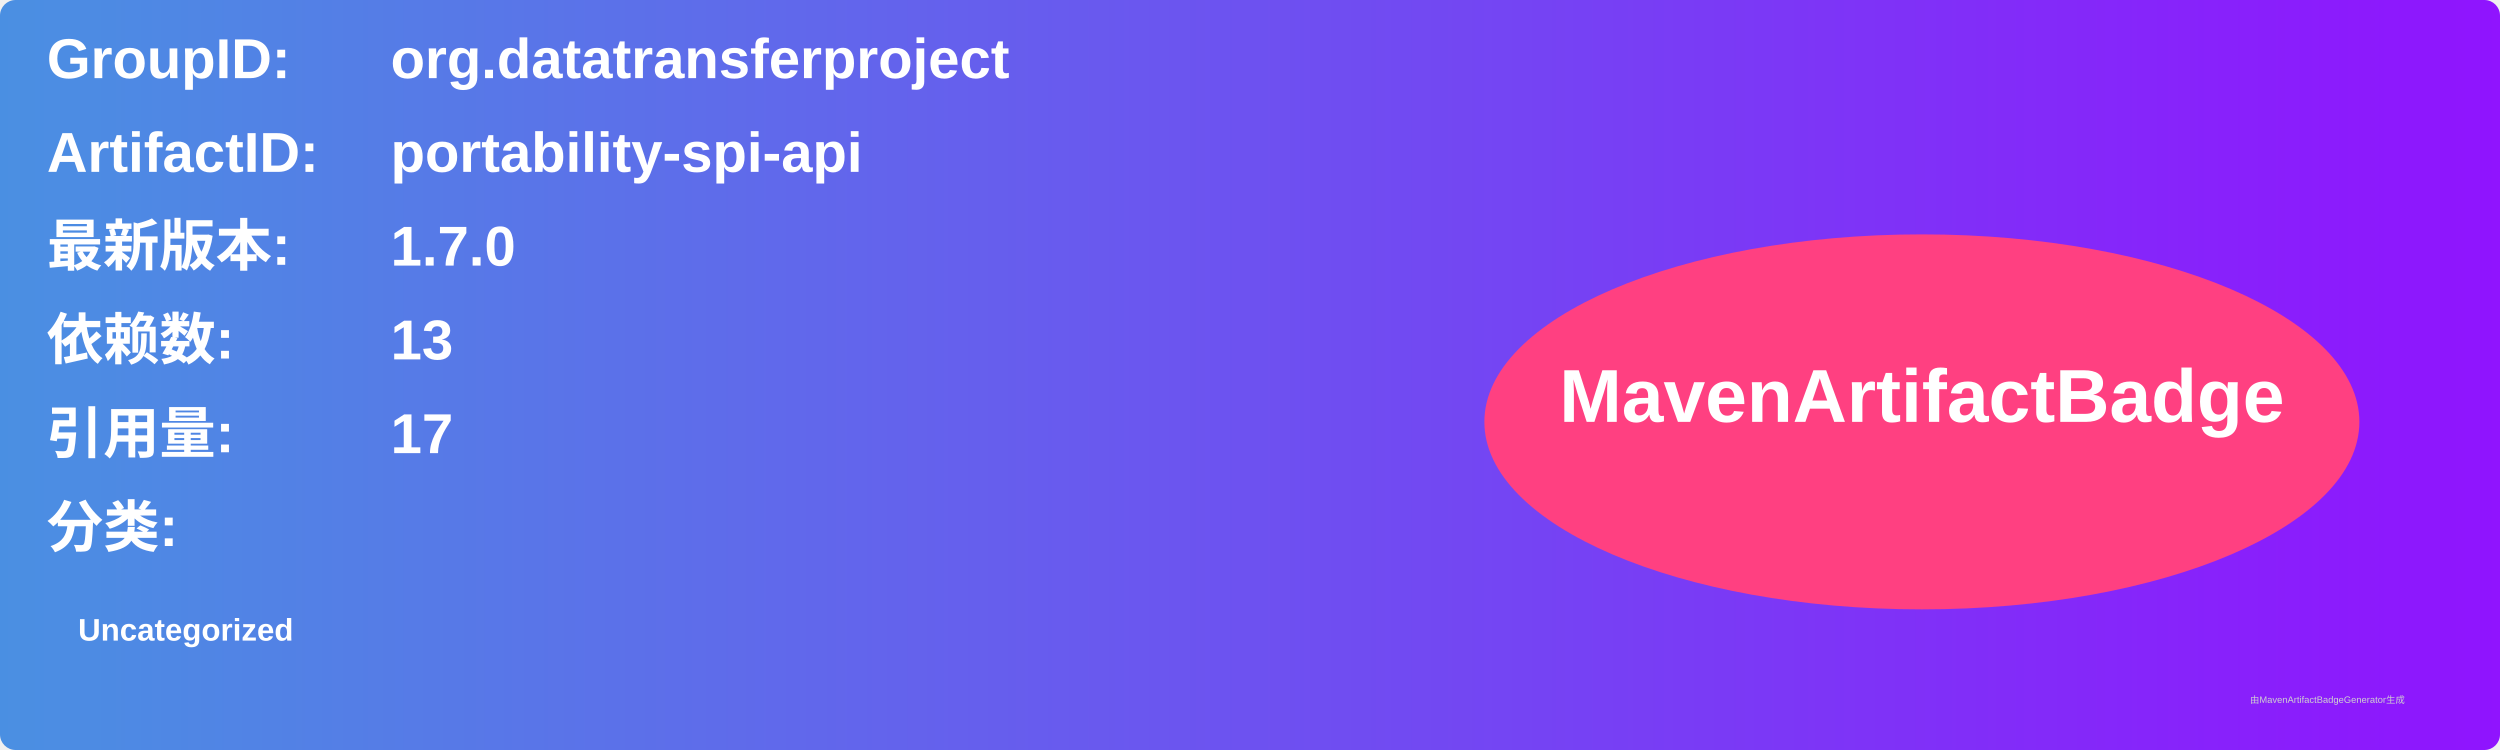
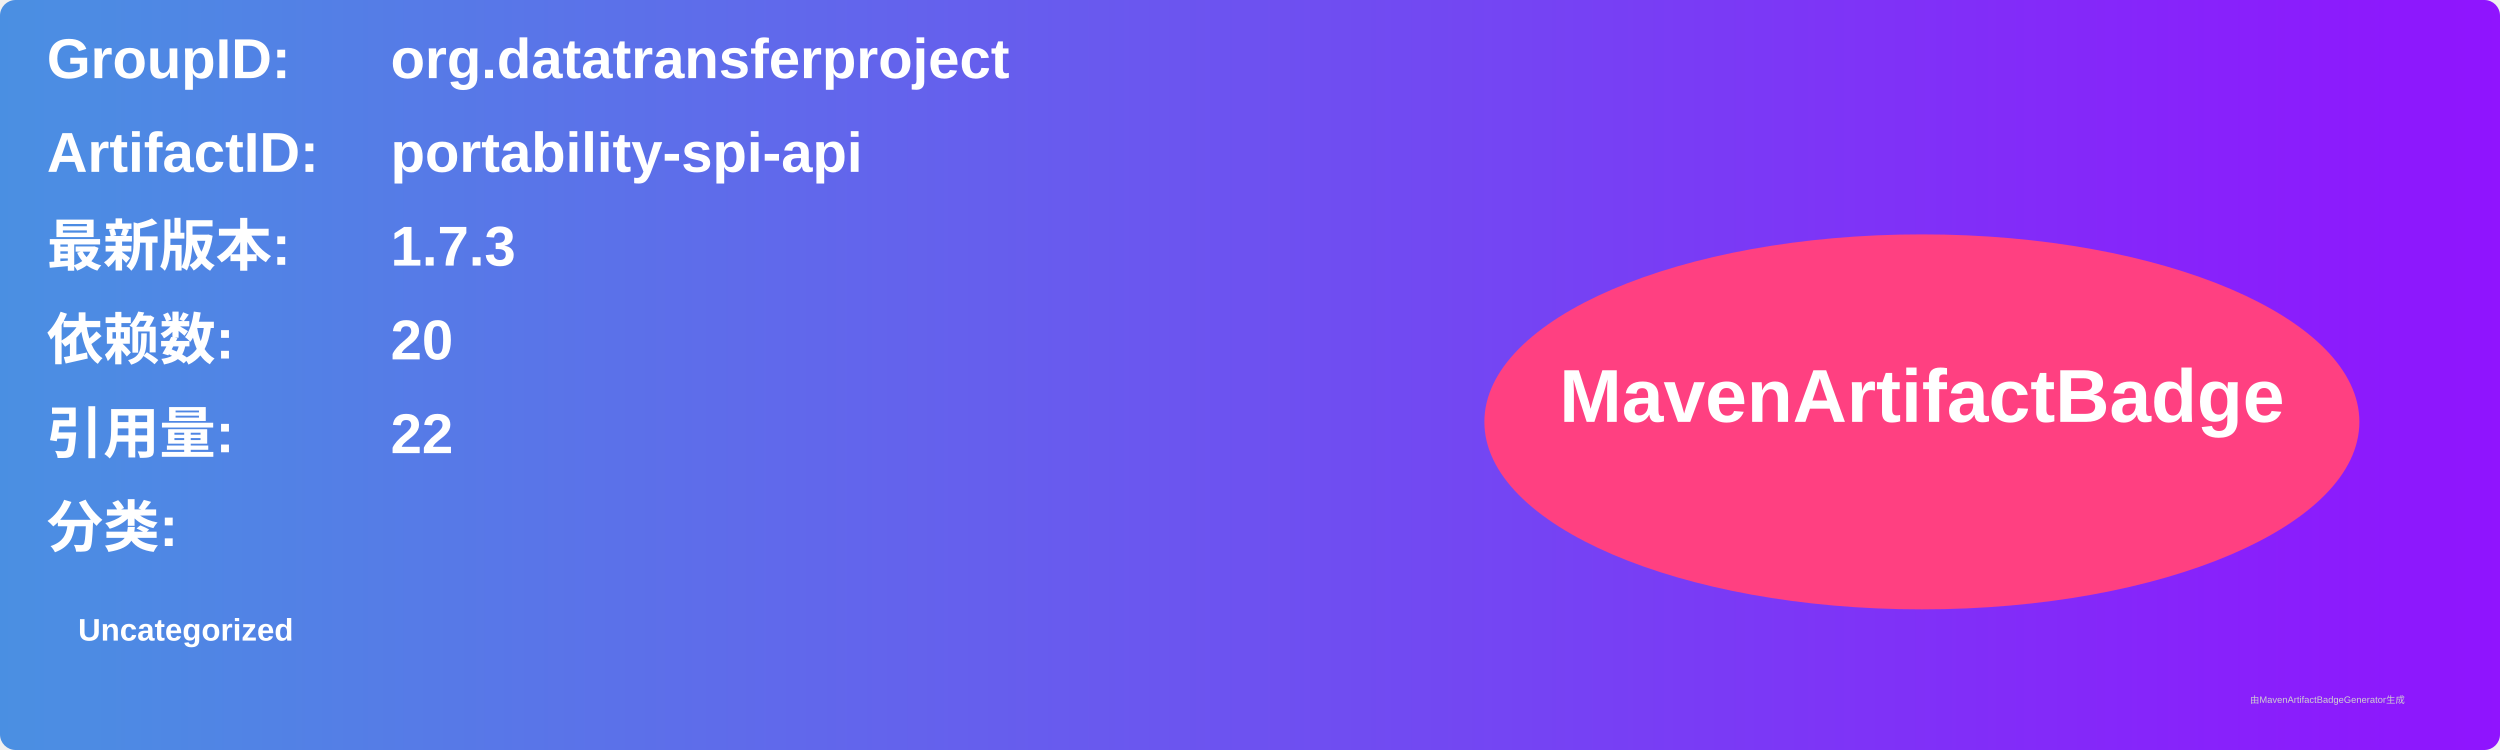
<svg xmlns="http://www.w3.org/2000/svg" width="800" height="240" viewBox="0 0 800 240">
  <linearGradient id="grad" x1="0%" y1="0%" x2="100%" y2="0%">
    <stop offset="0%" stop-color="#4a90e2" />
    <stop offset="100%" stop-color="#9013fe" />
  </linearGradient>
  <rect width="100%" height="100%" rx="5" ry="5" fill="url(#grad)" />
  <g transform="translate(15, 15)">
    <text x="0" y="10" font-family="Arial" font-size="18" fill="white" font-weight="bold" width="260">GroupID:</text>
    <text x="110" y="10" font-family="Arial" font-size="18" fill="white" font-weight="bold" width="460">org.datatransferproject</text>
    <text x="0" y="40" font-family="Arial" font-size="18" fill="white" font-weight="bold" width="260">ArtifactID:</text>
    <text x="110" y="40" font-family="Arial" font-size="18" fill="white" font-weight="bold" width="460">portability-spi-api</text>
    <text x="0" y="70" font-family="Arial" font-size="18" fill="white" font-weight="bold">最新版本:</text>
    <text x="110" y="70" font-family="Arial" font-size="18" fill="white" font-weight="bold">
-       <tspan font-weight="bold">1.7.0</tspan>
+       <tspan font-weight="bold">1.7.3</tspan>
    </text>
    <text x="0" y="100" font-family="Arial" font-size="18" fill="white" font-weight="bold">依赖数: </text>
    <text x="110" y="100" font-family="Arial" font-size="18" fill="white">
-       <tspan font-weight="bold">13</tspan>
+       <tspan font-weight="bold">20</tspan>
    </text>
    <text x="0" y="130" font-family="Arial" font-size="18" fill="white" font-weight="bold">引用量: </text>
    <text x="110" y="130" font-family="Arial" font-size="18" fill="white">
-       <tspan font-weight="bold">17</tspan>
+       <tspan font-weight="bold">22</tspan>
    </text>
    <text x="0" y="160" font-family="Arial" font-size="18" fill="white" font-weight="bold">分类:</text>
    <text x="10" y="190" font-family="Arial" font-size="10" fill="white">
      <tspan font-weight="bold">Uncategorized</tspan>
    </text>
    <ellipse cx="600" cy="120" rx="140" ry="60" fill="#ff4081" />
    <text x="600" y="120" text-anchor="middle" font-family="Arial" font-size="24" fill="white" font-weight="bold">MavenArtifactBadge</text>
  </g>
  <text x="720" y="225" font-family="Arial" font-size="3" fill="#d0d0d0">由MavenArtifactBadgeGenerator生成</text>
</svg>
